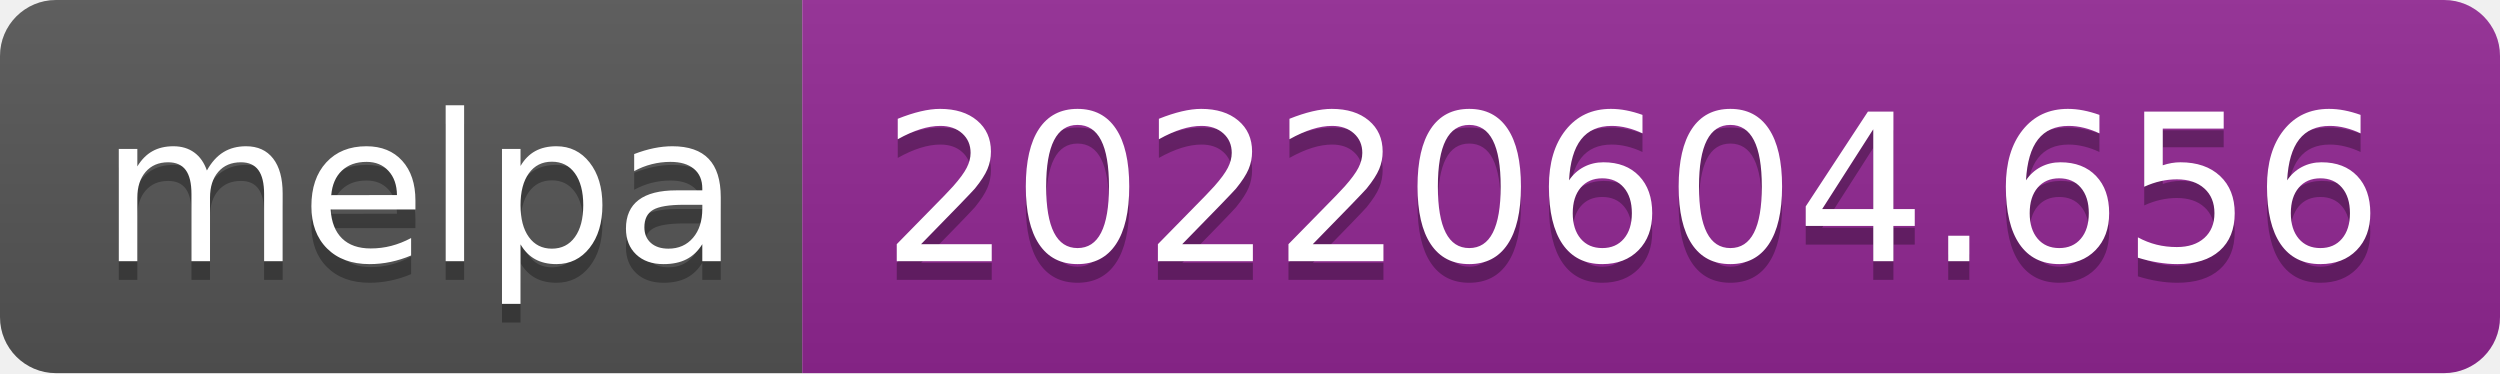
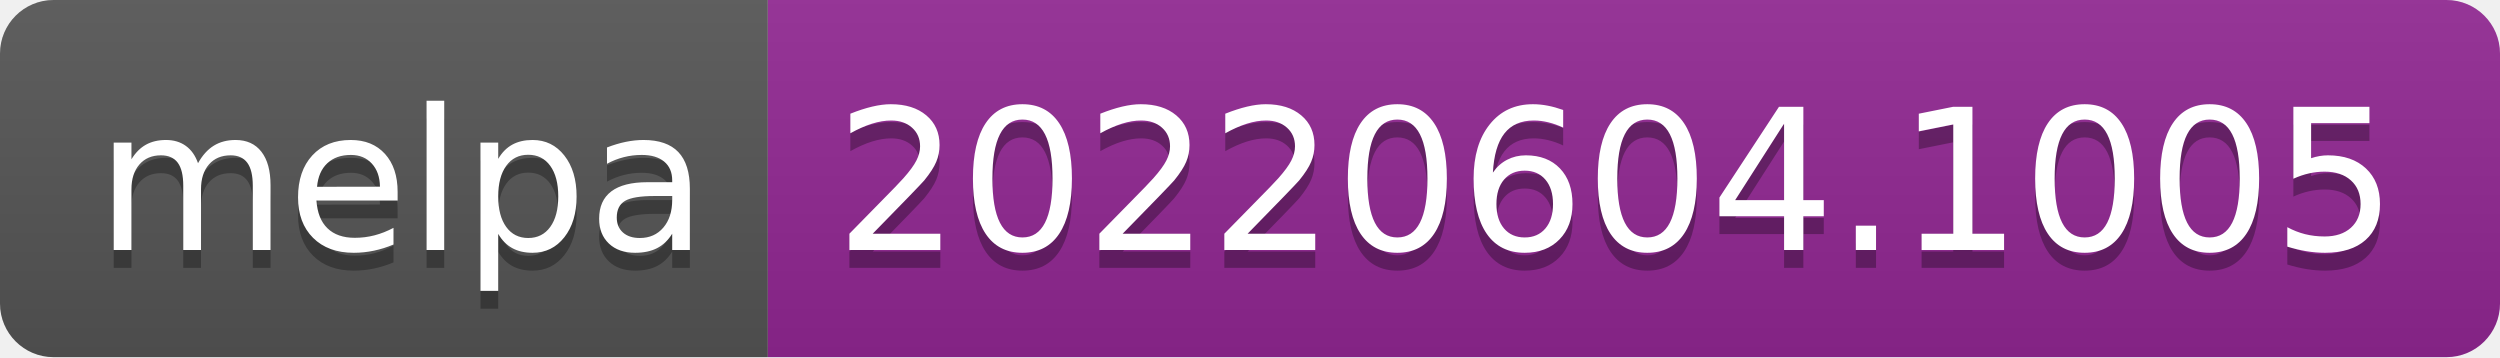
- <svg xmlns="http://www.w3.org/2000/svg" width="134" height="20" role="img" aria-label="melpa: 20220604.656">
+ <svg xmlns="http://www.w3.org/2000/svg" width="140" height="20" role="img" aria-label="melpa: 20220604.1005">
  <linearGradient id="s" x2="0" y2="100%">
    <stop offset="0" stop-color="#bbb" stop-opacity=".1" />
    <stop offset="1" stop-opacity=".1" />
  </linearGradient>
  <clipPath id="r">
-     <rect width="134" height="20" rx="3" fill="#fff" />
+     <rect width="140" height="20" rx="3" fill="#fff" />
  </clipPath>
  <g clip-path="url(#r)">
    <rect width="43" height="20" fill="#555" />
-     <rect x="43" width="91" height="20" fill="#922793" />
-     <rect width="134" height="20" fill="url(#s)" />
+     <rect x="43" width="97" height="20" fill="#922793" />
+     <rect width="140" height="20" fill="url(#s)" />
  </g>
  <g fill="#fff" text-anchor="middle" font-family="Verdana,Geneva,DejaVu Sans,sans-serif" text-rendering="geometricPrecision" font-size="110">
    <text aria-hidden="true" x="225" y="150" fill="#010101" fill-opacity=".3" transform="scale(.1)" textLength="330">melpa</text>
    <text x="225" y="140" transform="scale(.1)" fill="#fff" textLength="330">melpa</text>
-     <text aria-hidden="true" x="875" y="150" fill="#010101" fill-opacity=".3" transform="scale(.1)" textLength="810">20220604.656</text>
-     <text x="875" y="140" transform="scale(.1)" fill="#fff" textLength="810">20220604.656</text>
+     <text aria-hidden="true" x="905" y="150" fill="#010101" fill-opacity=".3" transform="scale(.1)" textLength="870">20220604.1005</text>
+     <text x="905" y="140" transform="scale(.1)" fill="#fff" textLength="870">20220604.1005</text>
  </g>
</svg>
